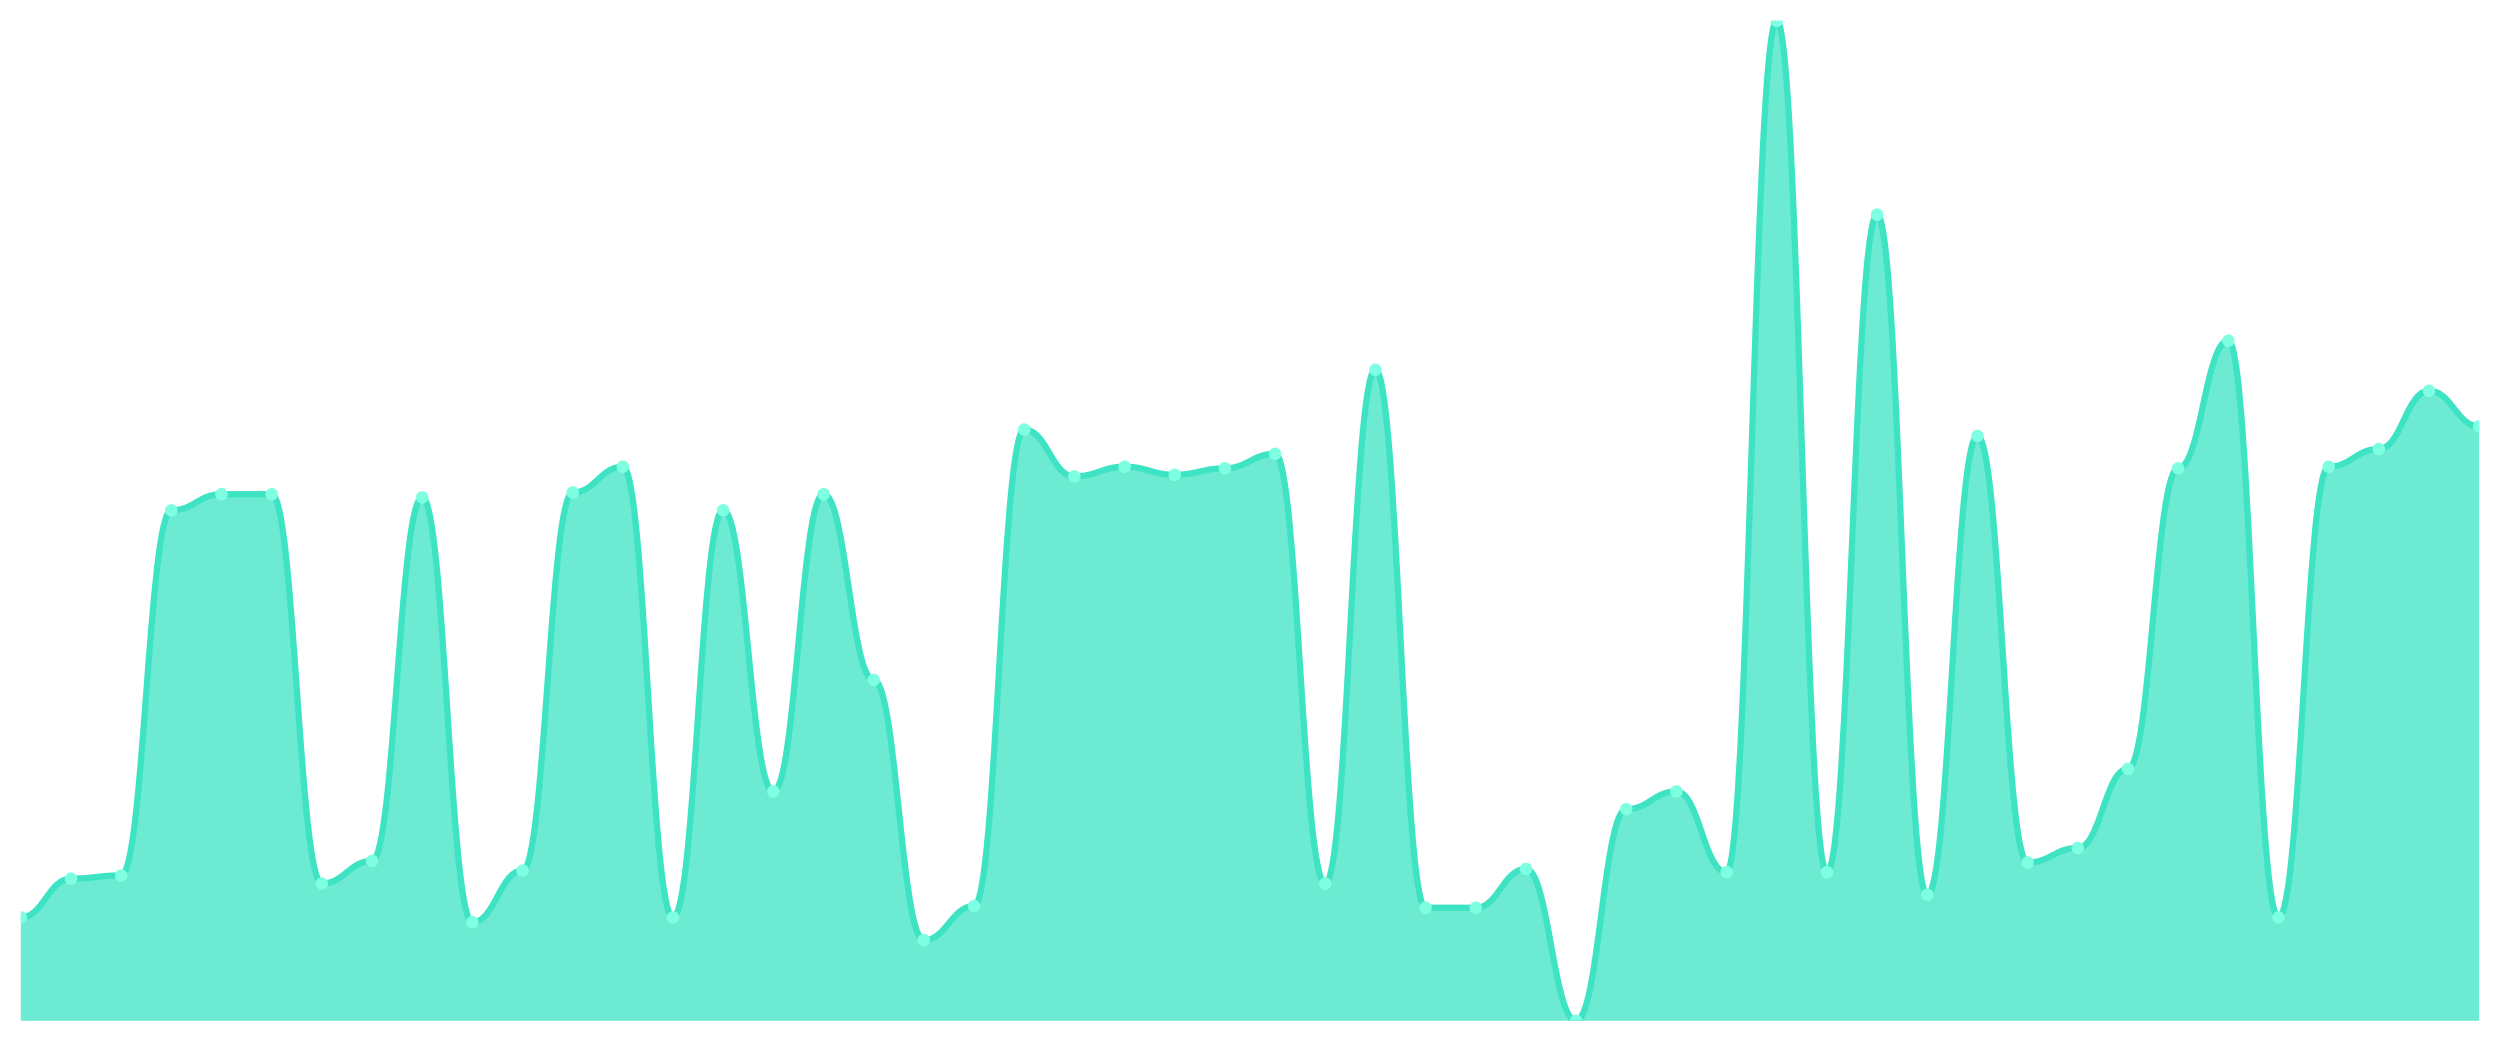
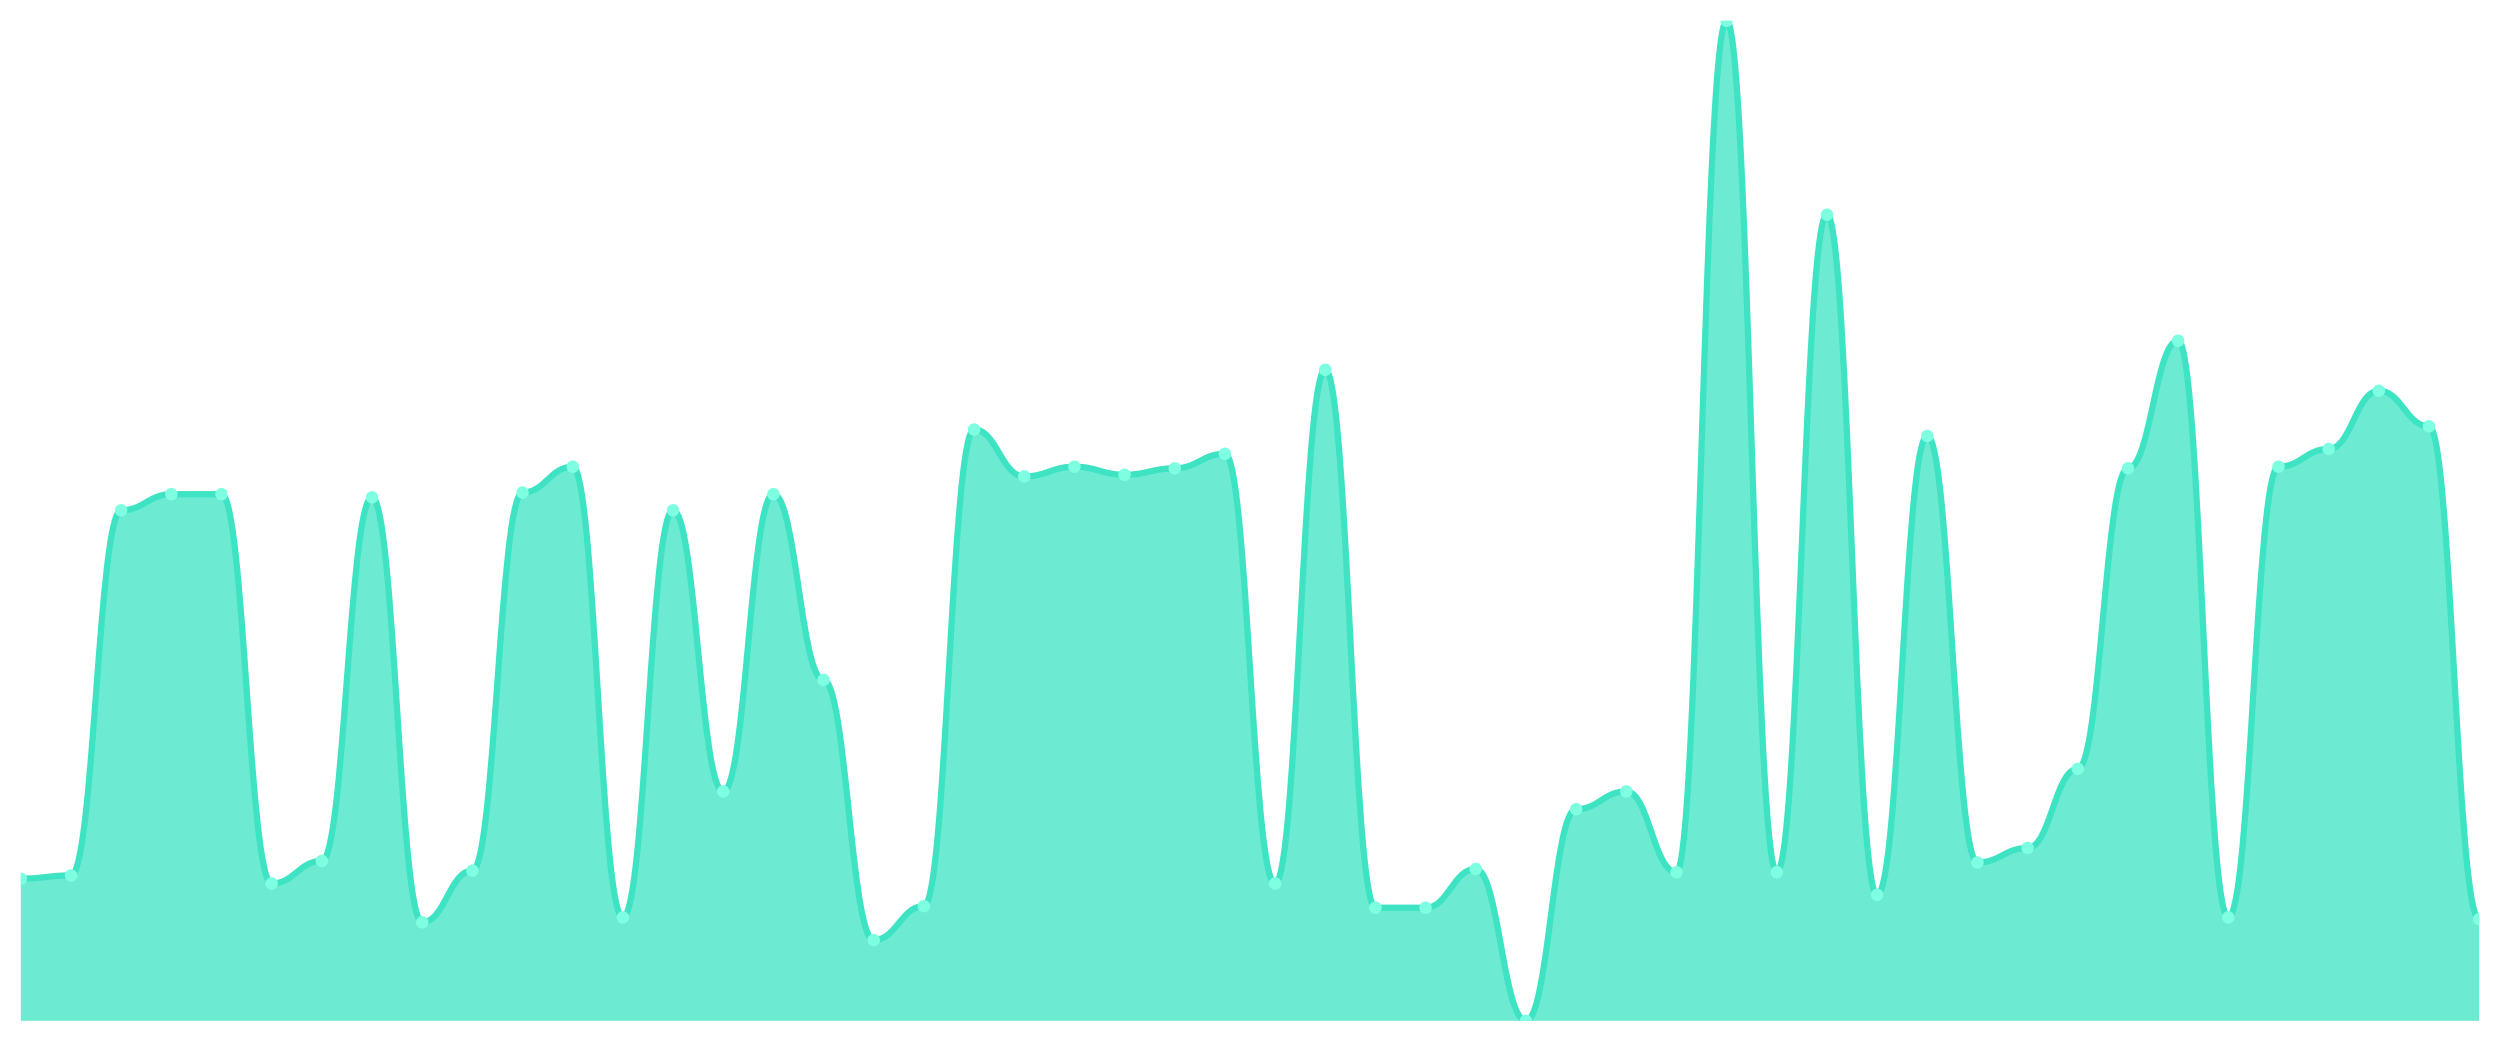
<svg xmlns="http://www.w3.org/2000/svg" viewBox="0 0 1200 500" width="1200" height="500">
  <defs>
    <clipPath id="c">
      <rect x="10" y="10" width="1180" height="480" />
    </clipPath>
  </defs>
  <rect width="1200" height="500" fill="none" />
  <g clip-path="url(#c)">
-     <path d="M 10,490 L 10,440.372 C 20.837,440.372 23.245,421.761 34.082,421.761 C 44.918,421.761 47.327,420.21 58.163,420.21 C 69,420.21 71.408,244.96 82.245,244.96 C 93.082,244.96 95.49,237.205 106.327,237.205 C 117.163,237.205 119.571,237.205 130.408,237.205 C 141.245,237.205 143.653,424.087 154.49,424.087 C 165.327,424.087 167.735,413.231 178.571,413.231 C 189.408,413.231 191.816,238.756 202.653,238.756 C 213.49,238.756 215.898,442.698 226.735,442.698 C 237.571,442.698 239.98,417.884 250.816,417.884 C 261.653,417.884 264.061,236.43 274.898,236.43 C 285.735,236.43 288.143,224.023 298.98,224.023 C 309.816,224.023 312.224,440.372 323.061,440.372 C 333.898,440.372 336.306,244.96 347.143,244.96 C 357.98,244.96 360.388,379.887 371.224,379.887 C 382.061,379.887 384.469,237.205 395.306,237.205 C 406.143,237.205 408.551,326.381 419.388,326.381 C 430.224,326.381 432.633,451.228 443.469,451.228 C 454.306,451.228 456.714,434.943 467.551,434.943 C 478.388,434.943 480.796,206.187 491.633,206.187 C 502.469,206.187 504.878,228.675 515.714,228.675 C 526.551,228.675 528.959,224.023 539.796,224.023 C 550.633,224.023 553.041,227.9 563.878,227.9 C 574.714,227.9 577.122,224.798 587.959,224.798 C 598.796,224.798 601.204,217.819 612.041,217.819 C 622.878,217.819 625.286,424.087 636.122,424.087 C 646.959,424.087 649.367,177.496 660.204,177.496 C 671.041,177.496 673.449,435.719 684.286,435.719 C 695.122,435.719 697.531,435.719 708.367,435.719 C 719.204,435.719 721.612,417.108 732.449,417.108 C 743.286,417.108 745.694,490 756.531,490 C 767.367,490 769.776,388.417 780.612,388.417 C 791.449,388.417 793.857,379.887 804.694,379.887 C 815.531,379.887 817.939,418.659 828.776,418.659 C 839.612,418.659 842.02,10 852.857,10 C 863.694,10 866.102,418.659 876.939,418.659 C 887.776,418.659 890.184,103.053 901.02,103.053 C 911.857,103.053 914.265,429.515 925.102,429.515 C 935.939,429.515 938.347,209.289 949.184,209.289 C 960.02,209.289 962.429,414.006 973.265,414.006 C 984.102,414.006 986.51,407.027 997.347,407.027 C 1008.184,407.027 1010.592,369.031 1021.429,369.031 C 1032.265,369.031 1034.673,224.798 1045.51,224.798 C 1056.347,224.798 1058.755,163.538 1069.592,163.538 C 1080.429,163.538 1082.837,440.372 1093.673,440.372 C 1104.51,440.372 1106.918,224.023 1117.755,224.023 C 1128.592,224.023 1131,215.493 1141.837,215.493 C 1152.673,215.493 1155.082,187.577 1165.918,187.577 C 1176.755,187.577 1179.163,204.637 1190,204.637 L 1190,490 Z" fill="rgba(61,227,195,0.75)" />
-     <path d="M 10,440.372 C 20.837,440.372 23.245,421.761 34.082,421.761 C 44.918,421.761 47.327,420.21 58.163,420.21 C 69,420.21 71.408,244.96 82.245,244.96 C 93.082,244.96 95.49,237.205 106.327,237.205 C 117.163,237.205 119.571,237.205 130.408,237.205 C 141.245,237.205 143.653,424.087 154.49,424.087 C 165.327,424.087 167.735,413.231 178.571,413.231 C 189.408,413.231 191.816,238.756 202.653,238.756 C 213.49,238.756 215.898,442.698 226.735,442.698 C 237.571,442.698 239.98,417.884 250.816,417.884 C 261.653,417.884 264.061,236.43 274.898,236.43 C 285.735,236.43 288.143,224.023 298.98,224.023 C 309.816,224.023 312.224,440.372 323.061,440.372 C 333.898,440.372 336.306,244.96 347.143,244.96 C 357.98,244.96 360.388,379.887 371.224,379.887 C 382.061,379.887 384.469,237.205 395.306,237.205 C 406.143,237.205 408.551,326.381 419.388,326.381 C 430.224,326.381 432.633,451.228 443.469,451.228 C 454.306,451.228 456.714,434.943 467.551,434.943 C 478.388,434.943 480.796,206.187 491.633,206.187 C 502.469,206.187 504.878,228.675 515.714,228.675 C 526.551,228.675 528.959,224.023 539.796,224.023 C 550.633,224.023 553.041,227.9 563.878,227.9 C 574.714,227.9 577.122,224.798 587.959,224.798 C 598.796,224.798 601.204,217.819 612.041,217.819 C 622.878,217.819 625.286,424.087 636.122,424.087 C 646.959,424.087 649.367,177.496 660.204,177.496 C 671.041,177.496 673.449,435.719 684.286,435.719 C 695.122,435.719 697.531,435.719 708.367,435.719 C 719.204,435.719 721.612,417.108 732.449,417.108 C 743.286,417.108 745.694,490 756.531,490 C 767.367,490 769.776,388.417 780.612,388.417 C 791.449,388.417 793.857,379.887 804.694,379.887 C 815.531,379.887 817.939,418.659 828.776,418.659 C 839.612,418.659 842.02,10 852.857,10 C 863.694,10 866.102,418.659 876.939,418.659 C 887.776,418.659 890.184,103.053 901.02,103.053 C 911.857,103.053 914.265,429.515 925.102,429.515 C 935.939,429.515 938.347,209.289 949.184,209.289 C 960.02,209.289 962.429,414.006 973.265,414.006 C 984.102,414.006 986.51,407.027 997.347,407.027 C 1008.184,407.027 1010.592,369.031 1021.429,369.031 C 1032.265,369.031 1034.673,224.798 1045.51,224.798 C 1056.347,224.798 1058.755,163.538 1069.592,163.538 C 1080.429,163.538 1082.837,440.372 1093.673,440.372 C 1104.51,440.372 1106.918,224.023 1117.755,224.023 C 1128.592,224.023 1131,215.493 1141.837,215.493 C 1152.673,215.493 1155.082,187.577 1165.918,187.577 C 1176.755,187.577 1179.163,204.637 1190,204.637" fill="none" stroke="#3de3c3" stroke-width="3" stroke-linecap="round" stroke-linejoin="round" />
-     <circle cx="10" cy="440.372" r="3" fill="#7fffe1" />
-     <circle cx="34.082" cy="421.761" r="3" fill="#7fffe1" />
-     <circle cx="58.163" cy="420.21" r="3" fill="#7fffe1" />
-     <circle cx="82.245" cy="244.96" r="3" fill="#7fffe1" />
+     <path d="M 10,490 L 10,421.761 C 20.837,421.761 23.245,420.21 34.082,420.21 C 44.918,420.21 47.327,244.96 58.163,244.96 C 69,244.96 71.408,237.205 82.245,237.205 C 93.082,237.205 95.49,237.205 106.327,237.205 C 117.163,237.205 119.571,424.087 130.408,424.087 C 141.245,424.087 143.653,413.231 154.49,413.231 C 165.327,413.231 167.735,238.756 178.571,238.756 C 189.408,238.756 191.816,442.698 202.653,442.698 C 213.49,442.698 215.898,417.884 226.735,417.884 C 237.571,417.884 239.98,236.43 250.816,236.43 C 261.653,236.43 264.061,224.023 274.898,224.023 C 285.735,224.023 288.143,440.372 298.98,440.372 C 309.816,440.372 312.224,244.96 323.061,244.96 C 333.898,244.96 336.306,379.887 347.143,379.887 C 357.98,379.887 360.388,237.205 371.224,237.205 C 382.061,237.205 384.469,326.381 395.306,326.381 C 406.143,326.381 408.551,451.228 419.388,451.228 C 430.224,451.228 432.633,434.943 443.469,434.943 C 454.306,434.943 456.714,206.187 467.551,206.187 C 478.388,206.187 480.796,228.675 491.633,228.675 C 502.469,228.675 504.878,224.023 515.714,224.023 C 526.551,224.023 528.959,227.9 539.796,227.9 C 550.633,227.9 553.041,224.798 563.878,224.798 C 574.714,224.798 577.122,217.819 587.959,217.819 C 598.796,217.819 601.204,424.087 612.041,424.087 C 622.878,424.087 625.286,177.496 636.122,177.496 C 646.959,177.496 649.367,435.719 660.204,435.719 C 671.041,435.719 673.449,435.719 684.286,435.719 C 695.122,435.719 697.531,417.108 708.367,417.108 C 719.204,417.108 721.612,490 732.449,490 C 743.286,490 745.694,388.417 756.531,388.417 C 767.367,388.417 769.776,379.887 780.612,379.887 C 791.449,379.887 793.857,418.659 804.694,418.659 C 815.531,418.659 817.939,10 828.776,10 C 839.612,10 842.02,418.659 852.857,418.659 C 863.694,418.659 866.102,103.053 876.939,103.053 C 887.776,103.053 890.184,429.515 901.02,429.515 C 911.857,429.515 914.265,209.289 925.102,209.289 C 935.939,209.289 938.347,414.006 949.184,414.006 C 960.02,414.006 962.429,407.027 973.265,407.027 C 984.102,407.027 986.51,369.031 997.347,369.031 C 1008.184,369.031 1010.592,224.798 1021.429,224.798 C 1032.265,224.798 1034.673,163.538 1045.51,163.538 C 1056.347,163.538 1058.755,440.372 1069.592,440.372 C 1080.429,440.372 1082.837,224.023 1093.673,224.023 C 1104.51,224.023 1106.918,215.493 1117.755,215.493 C 1128.592,215.493 1131,187.577 1141.837,187.577 C 1152.673,187.577 1155.082,204.637 1165.918,204.637 C 1176.755,204.637 1179.163,441.147 1190,441.147 L 1190,490 Z" fill="rgba(61,227,195,0.75)" />
+     <path d="M 10,421.761 C 20.837,421.761 23.245,420.21 34.082,420.21 C 44.918,420.21 47.327,244.96 58.163,244.96 C 69,244.96 71.408,237.205 82.245,237.205 C 93.082,237.205 95.49,237.205 106.327,237.205 C 117.163,237.205 119.571,424.087 130.408,424.087 C 141.245,424.087 143.653,413.231 154.49,413.231 C 165.327,413.231 167.735,238.756 178.571,238.756 C 189.408,238.756 191.816,442.698 202.653,442.698 C 213.49,442.698 215.898,417.884 226.735,417.884 C 237.571,417.884 239.98,236.43 250.816,236.43 C 261.653,236.43 264.061,224.023 274.898,224.023 C 285.735,224.023 288.143,440.372 298.98,440.372 C 309.816,440.372 312.224,244.96 323.061,244.96 C 333.898,244.96 336.306,379.887 347.143,379.887 C 357.98,379.887 360.388,237.205 371.224,237.205 C 382.061,237.205 384.469,326.381 395.306,326.381 C 406.143,326.381 408.551,451.228 419.388,451.228 C 430.224,451.228 432.633,434.943 443.469,434.943 C 454.306,434.943 456.714,206.187 467.551,206.187 C 478.388,206.187 480.796,228.675 491.633,228.675 C 502.469,228.675 504.878,224.023 515.714,224.023 C 526.551,224.023 528.959,227.9 539.796,227.9 C 550.633,227.9 553.041,224.798 563.878,224.798 C 574.714,224.798 577.122,217.819 587.959,217.819 C 598.796,217.819 601.204,424.087 612.041,424.087 C 622.878,424.087 625.286,177.496 636.122,177.496 C 646.959,177.496 649.367,435.719 660.204,435.719 C 671.041,435.719 673.449,435.719 684.286,435.719 C 695.122,435.719 697.531,417.108 708.367,417.108 C 719.204,417.108 721.612,490 732.449,490 C 743.286,490 745.694,388.417 756.531,388.417 C 767.367,388.417 769.776,379.887 780.612,379.887 C 791.449,379.887 793.857,418.659 804.694,418.659 C 815.531,418.659 817.939,10 828.776,10 C 839.612,10 842.02,418.659 852.857,418.659 C 863.694,418.659 866.102,103.053 876.939,103.053 C 887.776,103.053 890.184,429.515 901.02,429.515 C 911.857,429.515 914.265,209.289 925.102,209.289 C 935.939,209.289 938.347,414.006 949.184,414.006 C 960.02,414.006 962.429,407.027 973.265,407.027 C 984.102,407.027 986.51,369.031 997.347,369.031 C 1008.184,369.031 1010.592,224.798 1021.429,224.798 C 1032.265,224.798 1034.673,163.538 1045.51,163.538 C 1056.347,163.538 1058.755,440.372 1069.592,440.372 C 1080.429,440.372 1082.837,224.023 1093.673,224.023 C 1104.51,224.023 1106.918,215.493 1117.755,215.493 C 1128.592,215.493 1131,187.577 1141.837,187.577 C 1152.673,187.577 1155.082,204.637 1165.918,204.637 C 1176.755,204.637 1179.163,441.147 1190,441.147" fill="none" stroke="#3de3c3" stroke-width="3" stroke-linecap="round" stroke-linejoin="round" />
+     <circle cx="10" cy="421.761" r="3" fill="#7fffe1" />
+     <circle cx="34.082" cy="420.21" r="3" fill="#7fffe1" />
+     <circle cx="58.163" cy="244.96" r="3" fill="#7fffe1" />
+     <circle cx="82.245" cy="237.205" r="3" fill="#7fffe1" />
    <circle cx="106.327" cy="237.205" r="3" fill="#7fffe1" />
-     <circle cx="130.408" cy="237.205" r="3" fill="#7fffe1" />
-     <circle cx="154.49" cy="424.087" r="3" fill="#7fffe1" />
-     <circle cx="178.571" cy="413.231" r="3" fill="#7fffe1" />
-     <circle cx="202.653" cy="238.756" r="3" fill="#7fffe1" />
-     <circle cx="226.735" cy="442.698" r="3" fill="#7fffe1" />
-     <circle cx="250.816" cy="417.884" r="3" fill="#7fffe1" />
-     <circle cx="274.898" cy="236.43" r="3" fill="#7fffe1" />
-     <circle cx="298.98" cy="224.023" r="3" fill="#7fffe1" />
-     <circle cx="323.061" cy="440.372" r="3" fill="#7fffe1" />
-     <circle cx="347.143" cy="244.96" r="3" fill="#7fffe1" />
-     <circle cx="371.224" cy="379.887" r="3" fill="#7fffe1" />
-     <circle cx="395.306" cy="237.205" r="3" fill="#7fffe1" />
-     <circle cx="419.388" cy="326.381" r="3" fill="#7fffe1" />
-     <circle cx="443.469" cy="451.228" r="3" fill="#7fffe1" />
-     <circle cx="467.551" cy="434.943" r="3" fill="#7fffe1" />
-     <circle cx="491.633" cy="206.187" r="3" fill="#7fffe1" />
-     <circle cx="515.714" cy="228.675" r="3" fill="#7fffe1" />
-     <circle cx="539.796" cy="224.023" r="3" fill="#7fffe1" />
-     <circle cx="563.878" cy="227.9" r="3" fill="#7fffe1" />
-     <circle cx="587.959" cy="224.798" r="3" fill="#7fffe1" />
-     <circle cx="612.041" cy="217.819" r="3" fill="#7fffe1" />
-     <circle cx="636.122" cy="424.087" r="3" fill="#7fffe1" />
-     <circle cx="660.204" cy="177.496" r="3" fill="#7fffe1" />
+     <circle cx="130.408" cy="424.087" r="3" fill="#7fffe1" />
+     <circle cx="154.49" cy="413.231" r="3" fill="#7fffe1" />
+     <circle cx="178.571" cy="238.756" r="3" fill="#7fffe1" />
+     <circle cx="202.653" cy="442.698" r="3" fill="#7fffe1" />
+     <circle cx="226.735" cy="417.884" r="3" fill="#7fffe1" />
+     <circle cx="250.816" cy="236.43" r="3" fill="#7fffe1" />
+     <circle cx="274.898" cy="224.023" r="3" fill="#7fffe1" />
+     <circle cx="298.98" cy="440.372" r="3" fill="#7fffe1" />
+     <circle cx="323.061" cy="244.96" r="3" fill="#7fffe1" />
+     <circle cx="347.143" cy="379.887" r="3" fill="#7fffe1" />
+     <circle cx="371.224" cy="237.205" r="3" fill="#7fffe1" />
+     <circle cx="395.306" cy="326.381" r="3" fill="#7fffe1" />
+     <circle cx="419.388" cy="451.228" r="3" fill="#7fffe1" />
+     <circle cx="443.469" cy="434.943" r="3" fill="#7fffe1" />
+     <circle cx="467.551" cy="206.187" r="3" fill="#7fffe1" />
+     <circle cx="491.633" cy="228.675" r="3" fill="#7fffe1" />
+     <circle cx="515.714" cy="224.023" r="3" fill="#7fffe1" />
+     <circle cx="539.796" cy="227.9" r="3" fill="#7fffe1" />
+     <circle cx="563.878" cy="224.798" r="3" fill="#7fffe1" />
+     <circle cx="587.959" cy="217.819" r="3" fill="#7fffe1" />
+     <circle cx="612.041" cy="424.087" r="3" fill="#7fffe1" />
+     <circle cx="636.122" cy="177.496" r="3" fill="#7fffe1" />
+     <circle cx="660.204" cy="435.719" r="3" fill="#7fffe1" />
    <circle cx="684.286" cy="435.719" r="3" fill="#7fffe1" />
-     <circle cx="708.367" cy="435.719" r="3" fill="#7fffe1" />
-     <circle cx="732.449" cy="417.108" r="3" fill="#7fffe1" />
-     <circle cx="756.531" cy="490" r="3" fill="#7fffe1" />
-     <circle cx="780.612" cy="388.417" r="3" fill="#7fffe1" />
-     <circle cx="804.694" cy="379.887" r="3" fill="#7fffe1" />
-     <circle cx="828.776" cy="418.659" r="3" fill="#7fffe1" />
-     <circle cx="852.857" cy="10" r="3" fill="#7fffe1" />
-     <circle cx="876.939" cy="418.659" r="3" fill="#7fffe1" />
-     <circle cx="901.02" cy="103.053" r="3" fill="#7fffe1" />
-     <circle cx="925.102" cy="429.515" r="3" fill="#7fffe1" />
-     <circle cx="949.184" cy="209.289" r="3" fill="#7fffe1" />
-     <circle cx="973.265" cy="414.006" r="3" fill="#7fffe1" />
-     <circle cx="997.347" cy="407.027" r="3" fill="#7fffe1" />
-     <circle cx="1021.429" cy="369.031" r="3" fill="#7fffe1" />
-     <circle cx="1045.51" cy="224.798" r="3" fill="#7fffe1" />
-     <circle cx="1069.592" cy="163.538" r="3" fill="#7fffe1" />
-     <circle cx="1093.673" cy="440.372" r="3" fill="#7fffe1" />
-     <circle cx="1117.755" cy="224.023" r="3" fill="#7fffe1" />
-     <circle cx="1141.837" cy="215.493" r="3" fill="#7fffe1" />
-     <circle cx="1165.918" cy="187.577" r="3" fill="#7fffe1" />
-     <circle cx="1190" cy="204.637" r="3" fill="#7fffe1" />
+     <circle cx="708.367" cy="417.108" r="3" fill="#7fffe1" />
+     <circle cx="732.449" cy="490" r="3" fill="#7fffe1" />
+     <circle cx="756.531" cy="388.417" r="3" fill="#7fffe1" />
+     <circle cx="780.612" cy="379.887" r="3" fill="#7fffe1" />
+     <circle cx="804.694" cy="418.659" r="3" fill="#7fffe1" />
+     <circle cx="828.776" cy="10" r="3" fill="#7fffe1" />
+     <circle cx="852.857" cy="418.659" r="3" fill="#7fffe1" />
+     <circle cx="876.939" cy="103.053" r="3" fill="#7fffe1" />
+     <circle cx="901.02" cy="429.515" r="3" fill="#7fffe1" />
+     <circle cx="925.102" cy="209.289" r="3" fill="#7fffe1" />
+     <circle cx="949.184" cy="414.006" r="3" fill="#7fffe1" />
+     <circle cx="973.265" cy="407.027" r="3" fill="#7fffe1" />
+     <circle cx="997.347" cy="369.031" r="3" fill="#7fffe1" />
+     <circle cx="1021.429" cy="224.798" r="3" fill="#7fffe1" />
+     <circle cx="1045.51" cy="163.538" r="3" fill="#7fffe1" />
+     <circle cx="1069.592" cy="440.372" r="3" fill="#7fffe1" />
+     <circle cx="1093.673" cy="224.023" r="3" fill="#7fffe1" />
+     <circle cx="1117.755" cy="215.493" r="3" fill="#7fffe1" />
+     <circle cx="1141.837" cy="187.577" r="3" fill="#7fffe1" />
+     <circle cx="1165.918" cy="204.637" r="3" fill="#7fffe1" />
+     <circle cx="1190" cy="441.147" r="3" fill="#7fffe1" />
  </g>
</svg>
